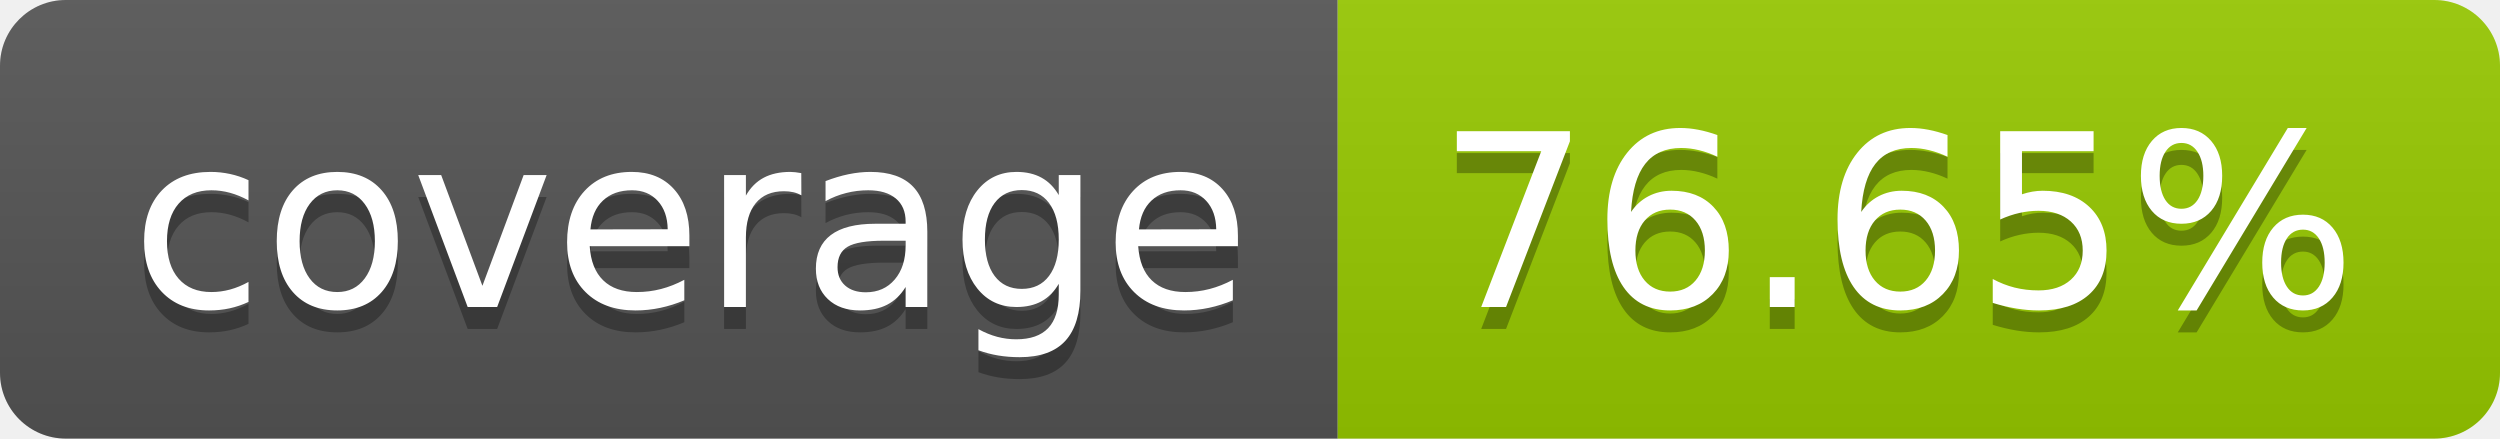
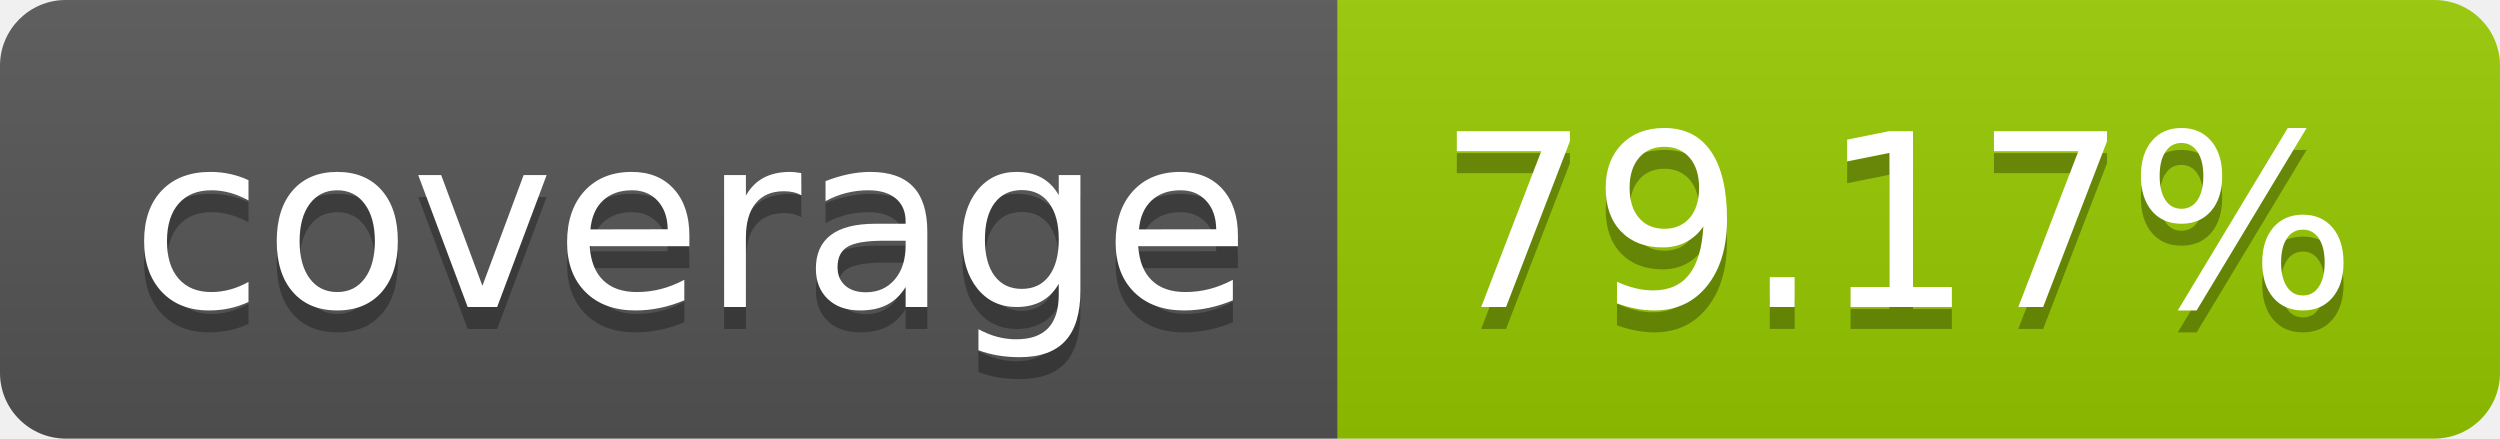
- <svg xmlns="http://www.w3.org/2000/svg" width="114" height="20" role="img" aria-label="coverage: 76.65%">
+ <svg xmlns="http://www.w3.org/2000/svg" width="114" height="20" role="img" aria-label="coverage: 79.17%">
  <linearGradient id="s" x2="0" y2="100%">
    <stop offset="0" stop-color="#bbb" stop-opacity=".1" />
    <stop offset="1" stop-opacity=".1" />
  </linearGradient>
  <clipPath id="r">
    <rect width="114" height="20" rx="3" fill="#fff" />
  </clipPath>
  <g clip-path="url(#r)">
    <rect width="61" height="20" fill="#555" />
    <rect x="61" width="53" height="20" fill="#97ca00" />
    <rect width="114" height="20" fill="url(#s)" />
  </g>
  <g fill="#fff" text-anchor="middle" font-family="Verdana,Geneva,DejaVu Sans,sans-serif" text-rendering="geometricPrecision" font-size="110">
    <text aria-hidden="true" x="315" y="150" fill="#010101" fill-opacity=".3" transform="scale(.1)" textLength="510">coverage</text>
    <text x="315" y="140" transform="scale(.1)" fill="#fff" textLength="510">coverage</text>
-     <text aria-hidden="true" x="865" y="150" fill="#010101" fill-opacity=".3" transform="scale(.1)" textLength="430">76.65%</text>
-     <text x="865" y="140" transform="scale(.1)" fill="#fff" textLength="430">76.65%</text>
+     <text aria-hidden="true" x="865" y="150" fill="#010101" fill-opacity=".3" transform="scale(.1)" textLength="430">79.17%</text>
+     <text x="865" y="140" transform="scale(.1)" fill="#fff" textLength="430">79.17%</text>
  </g>
</svg>
